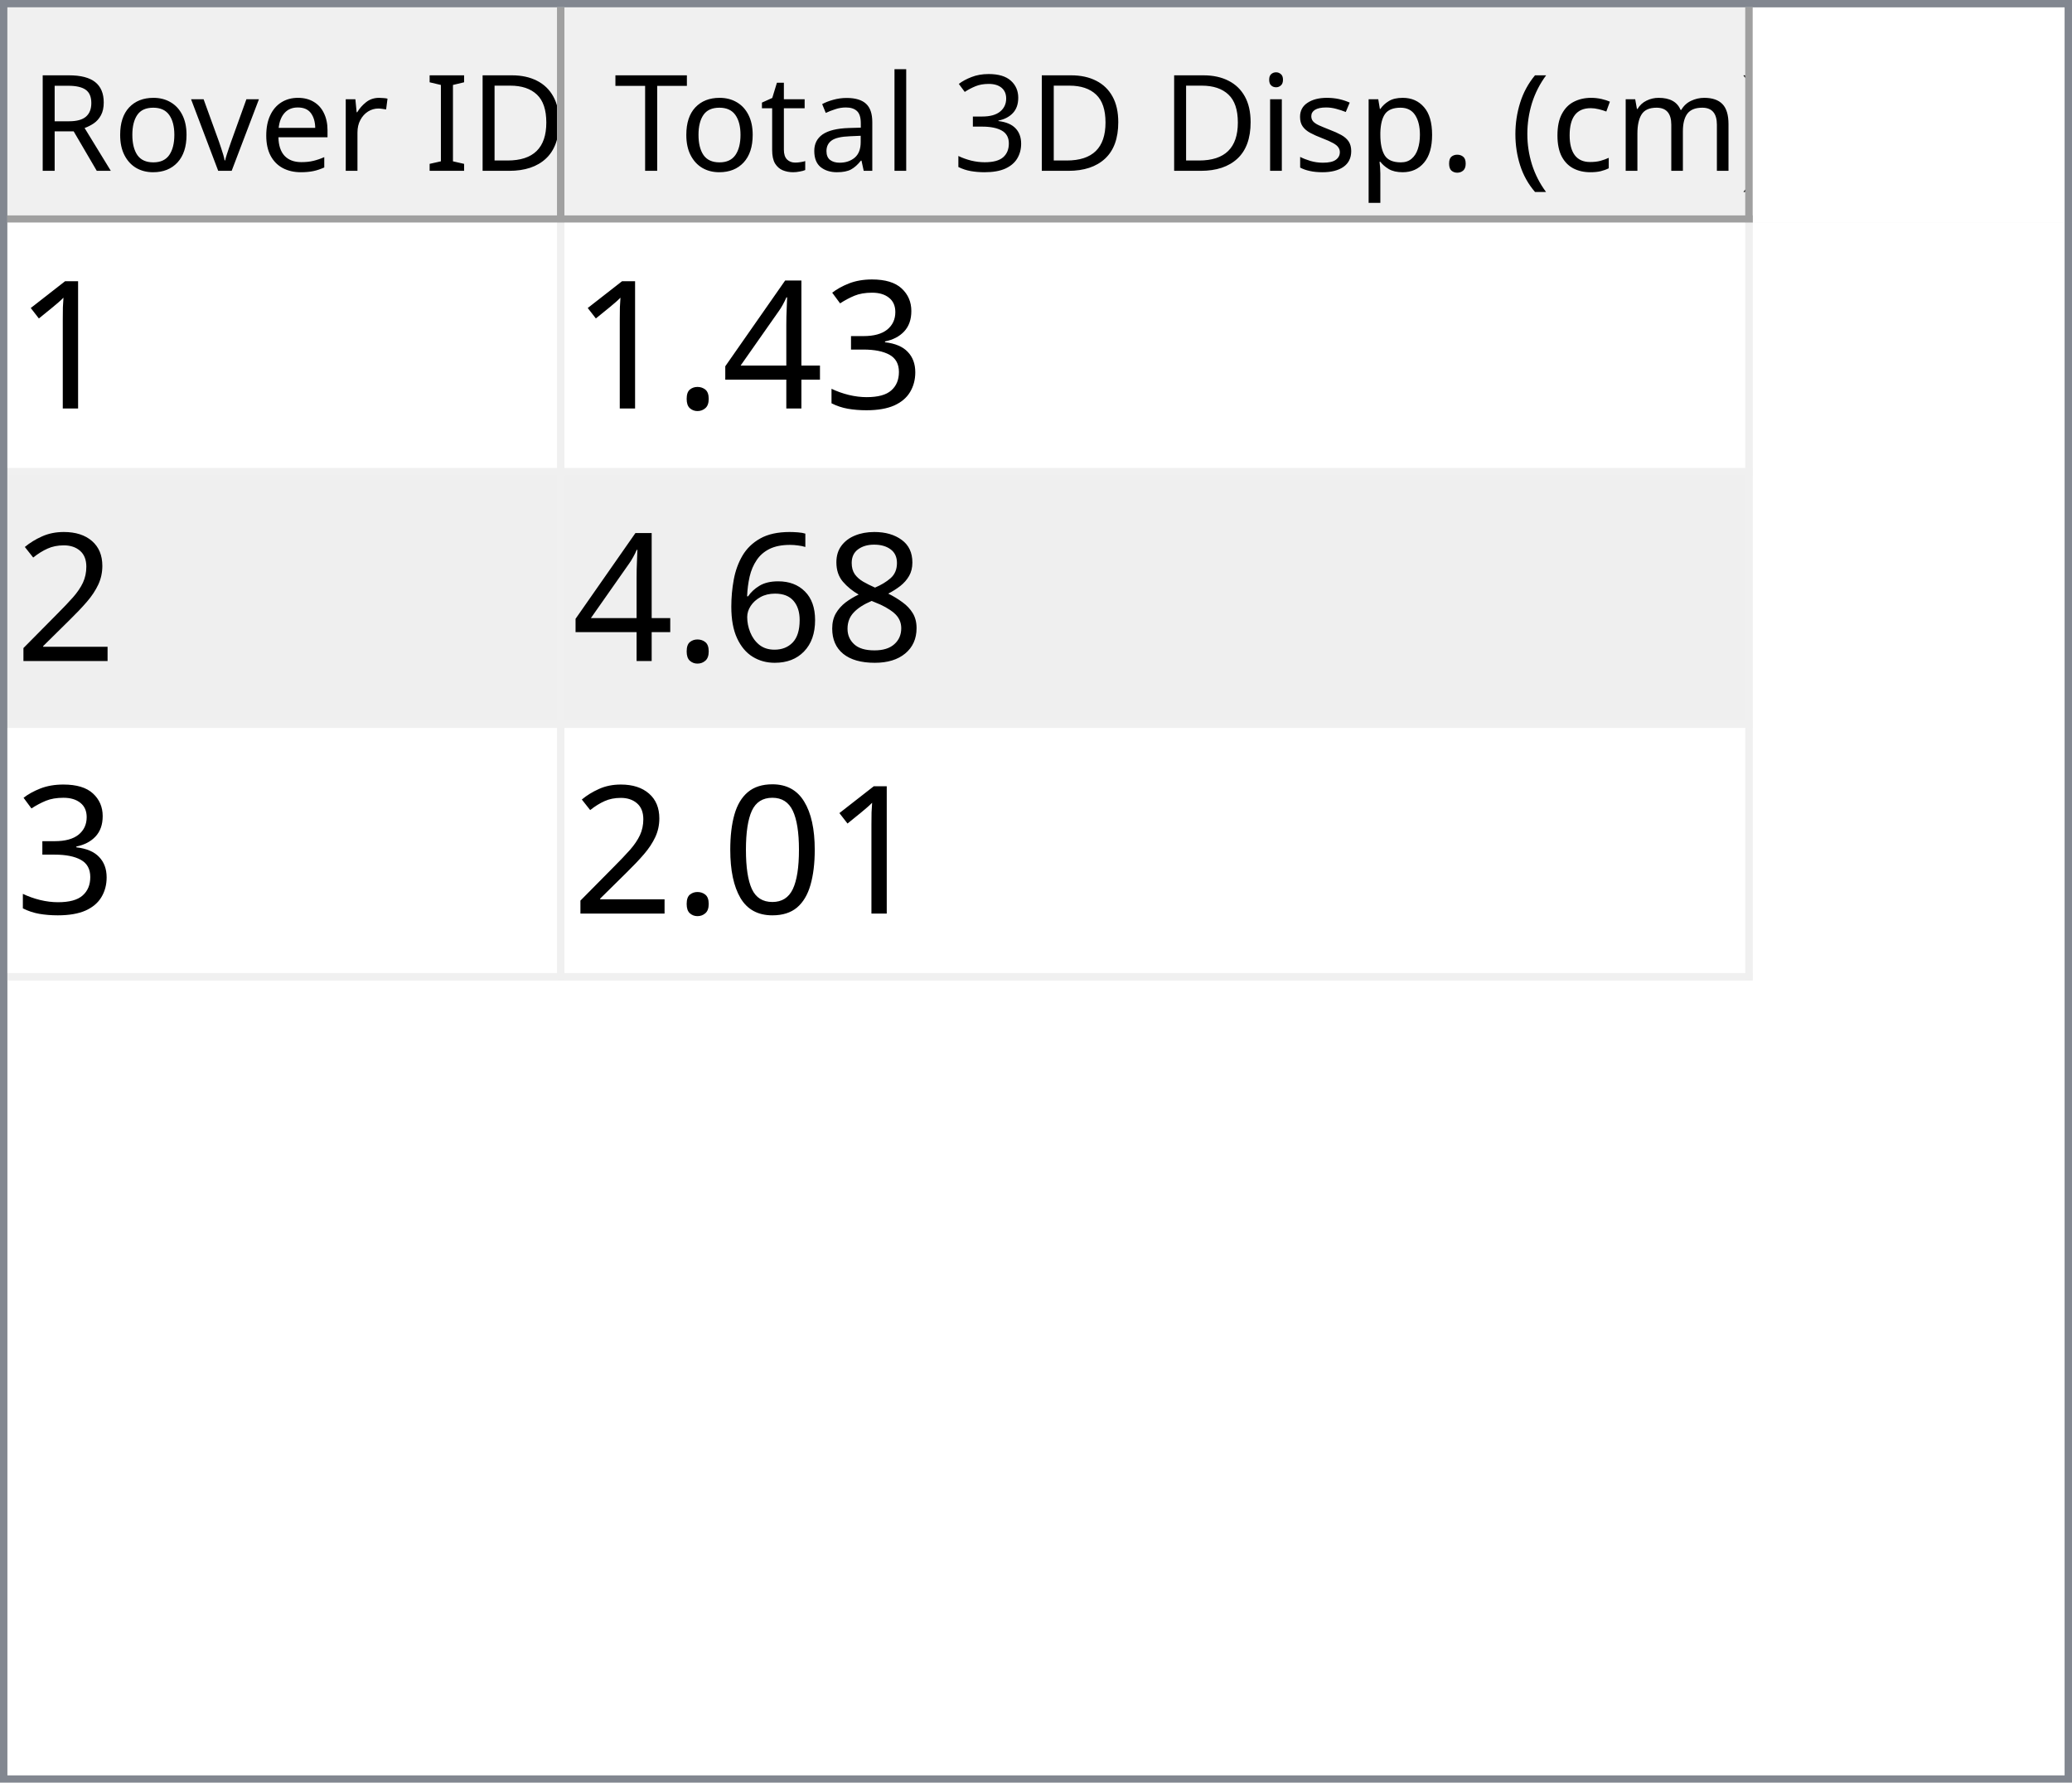
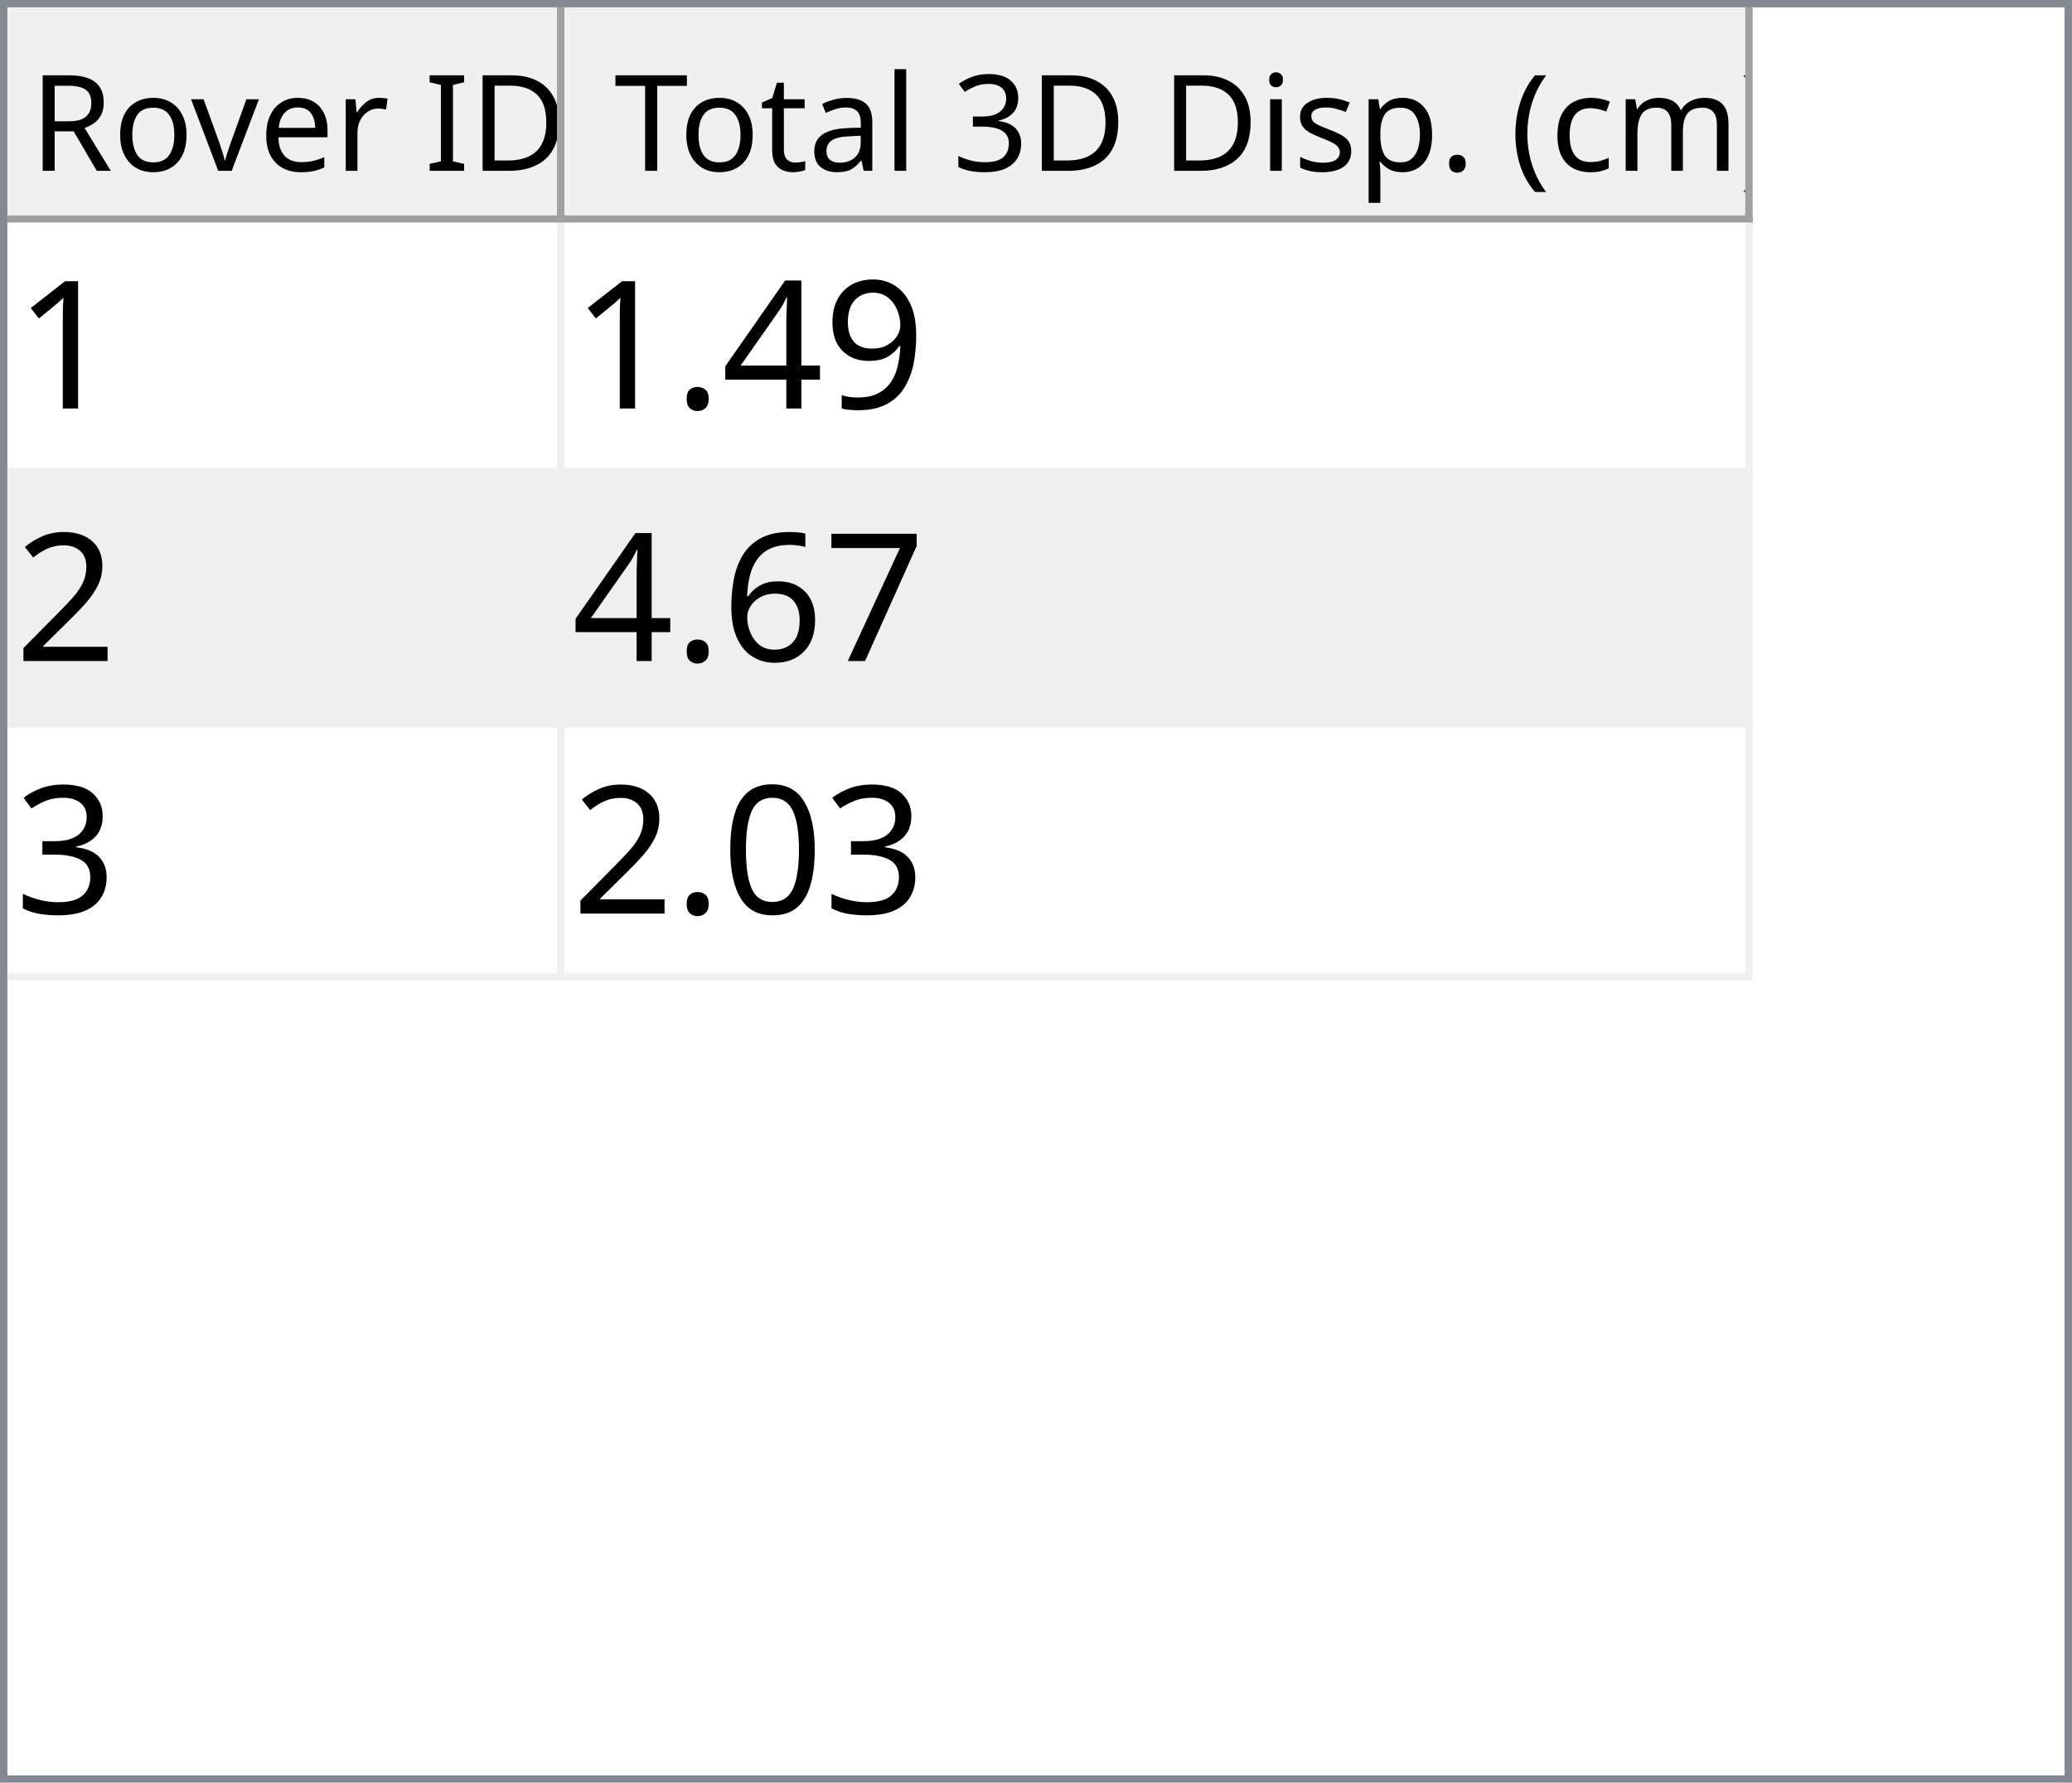
<svg xmlns="http://www.w3.org/2000/svg" style="fill-opacity:1; color-rendering:auto; color-interpolation:auto; text-rendering:auto; stroke:black; stroke-linecap:square; stroke-miterlimit:10; shape-rendering:auto; stroke-opacity:1; fill:black; stroke-dasharray:none; font-weight:normal; stroke-width:1; font-family:'Dialog'; font-style:normal; stroke-linejoin:miter; font-size:12px; stroke-dashoffset:0; image-rendering:auto;" width="279" height="240">
  <defs id="genericDefs" />
  <g>
    <defs id="defs1">
      <clipPath clipPathUnits="userSpaceOnUse" id="clipPath1">
        <path d="M0 0 L279 0 L279 240 L0 240 L0 0 Z" />
      </clipPath>
      <clipPath clipPathUnits="userSpaceOnUse" id="clipPath2">
        <path d="M0 0 L0 240 L279 240 L279 0 Z" />
      </clipPath>
      <clipPath clipPathUnits="userSpaceOnUse" id="clipPath3">
        <path d="M0 0 L0 29 L277 29 L277 0 Z" />
      </clipPath>
      <clipPath clipPathUnits="userSpaceOnUse" id="clipPath4">
        <path d="M0 0 L0 29 L75 29 L75 0 Z" />
      </clipPath>
      <clipPath clipPathUnits="userSpaceOnUse" id="clipPath5">
        <path d="M1 1 L1 28 L74 28 L74 1 Z" />
      </clipPath>
      <clipPath clipPathUnits="userSpaceOnUse" id="clipPath6">
        <path d="M0 0 L0 27 L73 27 L73 0 Z" />
      </clipPath>
      <clipPath clipPathUnits="userSpaceOnUse" id="clipPath7">
        <path d="M-0.5 -0.5 L-0.5 28.5 L74.5 28.5 L74.5 -0.5 Z" />
      </clipPath>
      <clipPath clipPathUnits="userSpaceOnUse" id="clipPath8">
        <path d="M0 0 L0 29 L160 29 L160 0 Z" />
      </clipPath>
      <clipPath clipPathUnits="userSpaceOnUse" id="clipPath9">
        <path d="M1 1 L1 28 L159 28 L159 1 Z" />
      </clipPath>
      <clipPath clipPathUnits="userSpaceOnUse" id="clipPath10">
        <path d="M0 0 L0 27 L158 27 L158 0 Z" />
      </clipPath>
      <clipPath clipPathUnits="userSpaceOnUse" id="clipPath11">
        <path d="M-0.5 -0.5 L-0.5 28.5 L159.5 28.5 L159.5 -0.5 Z" />
      </clipPath>
      <clipPath clipPathUnits="userSpaceOnUse" id="clipPath12">
        <path d="M0 0 L0 209 L277 209 L277 0 Z" />
      </clipPath>
      <clipPath clipPathUnits="userSpaceOnUse" id="clipPath13">
        <path d="M0 0 L0 102 L235 102 L235 0 Z" />
      </clipPath>
      <clipPath clipPathUnits="userSpaceOnUse" id="clipPath14">
        <path d="M-0.5 -0.5 L-0.5 101.5 L234.5 101.5 L234.5 -0.5 Z" />
      </clipPath>
      <clipPath clipPathUnits="userSpaceOnUse" id="clipPath15">
        <path d="M0 0 L0 33 L74 33 L74 0 Z" />
      </clipPath>
      <clipPath clipPathUnits="userSpaceOnUse" id="clipPath16">
        <path d="M0 0 L0 33 L159 33 L159 0 Z" />
      </clipPath>
      <font horiz-adv-x="64.551" id="font1">
        <font-face ascent="107.91" descent="25.098" units-per-em="100" style="font-style:normal; font-family:Segoe UI; font-weight:normal;" />
        <missing-glyph horiz-adv-x="64.551" d="M8.109 0 L8.109 68.266 L56.453 68.266 L56.453 0 L8.109 0 ZM15.328 7.234 L49.219 7.234 L49.219 61.031 L15.328 61.031 L15.328 7.234 Z" />
        <glyph unicode="D" horiz-adv-x="70.117" d="M9.188 0 L9.188 70.016 L28.516 70.016 Q65.531 70.016 65.531 35.891 Q65.531 19.672 55.25 9.836 Q44.969 0 27.734 0 L9.188 0 ZM17.391 62.594 L17.391 7.422 L27.828 7.422 Q41.609 7.422 49.273 14.797 Q56.938 22.172 56.938 35.688 Q56.938 62.594 28.328 62.594 L17.391 62.594 Z" />
        <glyph unicode="I" horiz-adv-x="26.611" d="M17.391 0 L9.188 0 L9.188 70.016 L17.391 70.016 L17.391 0 Z" />
        <glyph unicode=" " horiz-adv-x="27.393" d="" />
        <glyph unicode="r" horiz-adv-x="34.766" d="M34.188 41.891 Q32.078 43.5 28.125 43.5 Q23 43.5 19.555 38.672 Q16.109 33.844 16.109 25.484 L16.109 0 L8.109 0 L8.109 50 L16.109 50 L16.109 39.703 L16.312 39.703 Q18.016 44.969 21.531 47.922 Q25.047 50.875 29.391 50.875 Q32.516 50.875 34.188 50.203 L34.188 41.891 Z" />
        <glyph unicode="e" horiz-adv-x="52.295" d="M48.297 23 L12.984 23 Q13.188 14.656 17.484 10.109 Q21.781 5.562 29.297 5.562 Q37.75 5.562 44.828 11.141 L44.828 3.609 Q38.234 -1.172 27.391 -1.172 Q16.797 -1.172 10.742 5.641 Q4.688 12.453 4.688 24.812 Q4.688 36.469 11.305 43.82 Q17.922 51.172 27.734 51.172 Q37.547 51.172 42.922 44.828 Q48.297 38.484 48.297 27.203 L48.297 23 ZM40.094 29.781 Q40.047 36.719 36.75 40.578 Q33.453 44.438 27.594 44.438 Q21.922 44.438 17.969 40.383 Q14.016 36.328 13.094 29.781 L40.094 29.781 Z" />
        <glyph unicode="v" horiz-adv-x="47.9" d="M47.406 50 L27.484 0 L19.625 0 L0.688 50 L9.469 50 L22.172 13.672 Q23.578 9.672 23.922 6.688 L24.125 6.688 Q24.609 10.453 25.688 13.484 L38.969 50 L47.406 50 Z" />
        <glyph unicode="o" horiz-adv-x="58.594" d="M29 -1.172 Q17.922 -1.172 11.305 5.836 Q4.688 12.844 4.688 24.422 Q4.688 37.016 11.57 44.094 Q18.453 51.172 30.172 51.172 Q41.359 51.172 47.633 44.289 Q53.906 37.406 53.906 25.203 Q53.906 13.234 47.141 6.031 Q40.375 -1.172 29 -1.172 ZM29.594 44.438 Q21.875 44.438 17.383 39.188 Q12.891 33.938 12.891 24.703 Q12.891 15.828 17.43 10.695 Q21.969 5.562 29.594 5.562 Q37.359 5.562 41.531 10.594 Q45.703 15.625 45.703 24.906 Q45.703 34.281 41.531 39.359 Q37.359 44.438 29.594 44.438 Z" />
        <glyph unicode="R" horiz-adv-x="59.814" d="M59.375 0 L49.609 0 L37.891 19.625 Q36.281 22.359 34.766 24.289 Q33.25 26.219 31.664 27.438 Q30.078 28.656 28.25 29.219 Q26.422 29.781 24.125 29.781 L17.391 29.781 L17.391 0 L9.188 0 L9.188 70.016 L30.078 70.016 Q34.672 70.016 38.555 68.867 Q42.438 67.719 45.289 65.375 Q48.141 63.031 49.758 59.547 Q51.375 56.062 51.375 51.375 Q51.375 47.703 50.273 44.656 Q49.172 41.609 47.148 39.211 Q45.125 36.812 42.266 35.133 Q39.406 33.453 35.844 32.516 L35.844 32.328 Q37.594 31.547 38.891 30.547 Q40.188 29.547 41.359 28.18 Q42.531 26.812 43.68 25.078 Q44.828 23.344 46.234 21.047 L59.375 0 ZM17.391 62.594 L17.391 37.203 L28.516 37.203 Q31.594 37.203 34.203 38.133 Q36.812 39.062 38.719 40.797 Q40.625 42.531 41.703 45.047 Q42.781 47.562 42.781 50.688 Q42.781 56.297 39.141 59.445 Q35.5 62.594 28.609 62.594 L17.391 62.594 Z" />
        <glyph unicode=")" horiz-adv-x="30.176" d="M8.297 -15.922 L1.172 -15.922 Q16.406 2.344 16.406 26.812 Q16.406 51.469 1.078 70.016 L8.297 70.016 Q23.531 52.156 23.531 26.703 Q23.531 1.375 8.297 -15.922 Z" />
        <glyph unicode="m" horiz-adv-x="86.133" d="M79.109 0 L71.094 0 L71.094 28.719 Q71.094 37.016 68.531 40.727 Q65.969 44.438 59.906 44.438 Q54.781 44.438 51.195 39.75 Q47.609 35.062 47.609 28.516 L47.609 0 L39.594 0 L39.594 29.688 Q39.594 44.438 28.219 44.438 Q22.953 44.438 19.531 40.016 Q16.109 35.594 16.109 28.516 L16.109 0 L8.109 0 L8.109 50 L16.109 50 L16.109 42.094 L16.312 42.094 Q21.625 51.172 31.844 51.172 Q36.969 51.172 40.773 48.312 Q44.578 45.453 46 40.828 Q51.562 51.172 62.594 51.172 Q79.109 51.172 79.109 30.812 L79.109 0 Z" />
        <glyph unicode="c" horiz-adv-x="46.191" d="M42.188 2.297 Q36.422 -1.172 28.516 -1.172 Q17.828 -1.172 11.258 5.789 Q4.688 12.75 4.688 23.828 Q4.688 36.188 11.766 43.68 Q18.844 51.172 30.672 51.172 Q37.25 51.172 42.281 48.734 L42.281 40.531 Q36.719 44.438 30.375 44.438 Q22.703 44.438 17.797 38.945 Q12.891 33.453 12.891 24.516 Q12.891 15.719 17.508 10.641 Q22.125 5.562 29.891 5.562 Q36.422 5.562 42.188 9.906 L42.188 2.297 Z" />
        <glyph unicode="(" horiz-adv-x="30.176" d="M29.109 -15.922 L21.969 -15.922 Q6.844 1.375 6.844 26.703 Q6.844 52.156 21.969 70.016 L29.203 70.016 Q13.875 51.469 13.875 26.812 Q13.875 2.344 29.109 -15.922 Z" />
        <glyph unicode="." horiz-adv-x="21.68" d="M10.891 -1.078 Q8.641 -1.078 7.055 0.539 Q5.469 2.156 5.469 4.391 Q5.469 6.641 7.055 8.273 Q8.641 9.906 10.891 9.906 Q13.188 9.906 14.797 8.273 Q16.406 6.641 16.406 4.391 Q16.406 2.156 14.797 0.539 Q13.188 -1.078 10.891 -1.078 Z" />
        <glyph unicode="p" horiz-adv-x="58.789" d="M16.312 7.234 L16.109 7.234 L16.109 -23 L8.109 -23 L8.109 50 L16.109 50 L16.109 41.219 L16.312 41.219 Q22.219 51.172 33.594 51.172 Q43.266 51.172 48.688 44.461 Q54.109 37.75 54.109 26.469 Q54.109 13.922 48 6.375 Q41.891 -1.172 31.297 -1.172 Q21.578 -1.172 16.312 7.234 ZM16.109 27.391 L16.109 20.406 Q16.109 14.203 20.141 9.883 Q24.172 5.562 30.375 5.562 Q37.641 5.562 41.773 11.133 Q45.906 16.703 45.906 26.609 Q45.906 34.969 42.047 39.703 Q38.188 44.438 31.594 44.438 Q24.609 44.438 20.359 39.578 Q16.109 34.719 16.109 27.391 Z" />
        <glyph unicode="s" horiz-adv-x="42.432" d="M5.078 1.812 L5.078 10.406 Q11.625 5.562 19.484 5.562 Q30.031 5.562 30.031 12.594 Q30.031 14.594 29.125 15.992 Q28.219 17.391 26.68 18.461 Q25.141 19.531 23.07 20.383 Q21 21.234 18.609 22.172 Q15.281 23.484 12.766 24.828 Q10.25 26.172 8.57 27.859 Q6.891 29.547 6.031 31.695 Q5.172 33.844 5.172 36.719 Q5.172 40.234 6.789 42.945 Q8.406 45.656 11.086 47.484 Q13.766 49.312 17.211 50.242 Q20.656 51.172 24.312 51.172 Q30.812 51.172 35.938 48.922 L35.938 40.828 Q30.422 44.438 23.25 44.438 Q21 44.438 19.195 43.922 Q17.391 43.406 16.094 42.477 Q14.797 41.547 14.086 40.258 Q13.375 38.969 13.375 37.406 Q13.375 35.453 14.086 34.133 Q14.797 32.812 16.164 31.789 Q17.531 30.766 19.484 29.938 Q21.438 29.109 23.922 28.125 Q27.25 26.859 29.883 25.516 Q32.516 24.172 34.375 22.484 Q36.234 20.797 37.234 18.602 Q38.234 16.406 38.234 13.375 Q38.234 9.672 36.602 6.938 Q34.969 4.203 32.234 2.398 Q29.5 0.594 25.93 -0.289 Q22.359 -1.172 18.453 -1.172 Q10.75 -1.172 5.078 1.812 Z" />
        <glyph unicode="i" horiz-adv-x="24.219" d="M12.203 62.703 Q10.062 62.703 8.547 64.164 Q7.031 65.625 7.031 67.875 Q7.031 70.125 8.547 71.609 Q10.062 73.094 12.203 73.094 Q14.406 73.094 15.945 71.609 Q17.484 70.125 17.484 67.875 Q17.484 65.719 15.945 64.211 Q14.406 62.703 12.203 62.703 ZM16.109 0 L8.109 0 L8.109 50 L16.109 50 L16.109 0 Z" />
        <glyph unicode="3" horiz-adv-x="53.906" d="M46.531 19.828 Q46.531 15.094 44.75 11.211 Q42.969 7.328 39.719 4.57 Q36.469 1.812 31.93 0.297 Q27.391 -1.219 21.922 -1.219 Q11.922 -1.219 6 2.594 L6 11.188 Q13.094 5.609 22.219 5.609 Q25.875 5.609 28.828 6.539 Q31.781 7.469 33.906 9.227 Q36.031 10.984 37.18 13.477 Q38.328 15.969 38.328 19.094 Q38.328 32.812 18.797 32.812 L12.984 32.812 L12.984 39.594 L18.5 39.594 Q35.797 39.594 35.797 52.484 Q35.797 64.406 22.609 64.406 Q15.188 64.406 8.688 59.422 L8.688 67.188 Q15.375 71.188 24.609 71.188 Q29 71.188 32.57 69.969 Q36.141 68.75 38.68 66.555 Q41.219 64.359 42.609 61.281 Q44 58.203 44 54.5 Q44 40.672 30.031 36.719 L30.031 36.531 Q33.594 36.141 36.625 34.797 Q39.656 33.453 41.852 31.305 Q44.047 29.156 45.289 26.25 Q46.531 23.344 46.531 19.828 Z" />
        <glyph unicode="l" horiz-adv-x="24.219" d="M16.109 0 L8.109 0 L8.109 74.031 L16.109 74.031 L16.109 0 Z" />
        <glyph unicode="a" horiz-adv-x="50.879" d="M43.891 0 L35.891 0 L35.891 7.812 L35.688 7.812 Q30.469 -1.172 20.312 -1.172 Q12.844 -1.172 8.617 2.781 Q4.391 6.734 4.391 13.281 Q4.391 27.297 20.906 29.594 L35.891 31.688 Q35.891 44.438 25.594 44.438 Q16.547 44.438 9.281 38.281 L9.281 46.484 Q16.656 51.172 26.266 51.172 Q43.891 51.172 43.891 32.516 L43.891 0 ZM35.891 25.297 L23.828 23.641 Q18.266 22.859 15.43 20.875 Q12.594 18.891 12.594 13.875 Q12.594 10.203 15.211 7.883 Q17.828 5.562 22.172 5.562 Q28.125 5.562 32.008 9.742 Q35.891 13.922 35.891 20.312 L35.891 25.297 Z" />
        <glyph unicode="t" horiz-adv-x="33.887" d="M31.297 0.484 Q28.469 -1.078 23.828 -1.078 Q10.688 -1.078 10.688 13.578 L10.688 43.172 L2.094 43.172 L2.094 50 L10.688 50 L10.688 62.203 L18.703 64.797 L18.703 50 L31.297 50 L31.297 43.172 L18.703 43.172 L18.703 14.984 Q18.703 9.969 20.414 7.82 Q22.125 5.672 26.078 5.672 Q29.109 5.672 31.297 7.328 L31.297 0.484 Z" />
        <glyph unicode="T" horiz-adv-x="52.393" d="M50.594 62.594 L30.375 62.594 L30.375 0 L22.172 0 L22.172 62.594 L2 62.594 L2 70.016 L50.594 70.016 L50.594 62.594 Z" />
      </font>
      <font horiz-adv-x="75.0" id="font2">
        <font-face ascent="100.537" descent="21.973" units-per-em="100" style="font-style:normal; font-family:sans-serif; font-weight:normal;" />
        <missing-glyph horiz-adv-x="75.0" d="M12.5 0 L12.5 62.5 L62.5 62.5 L62.5 0 L12.5 0 ZM14.062 1.562 L60.938 1.562 L60.938 60.938 L14.062 60.938 L14.062 1.562 Z" />
        <glyph unicode="1" horiz-adv-x="55.615" d="M37.25 0 L28.469 0 L28.469 56 Q25.297 52.984 20.141 49.953 Q14.984 46.922 10.891 45.406 L10.891 53.906 Q18.266 57.375 23.781 62.305 Q29.297 67.234 31.594 71.875 L37.25 71.875 L37.25 0 Z" />
-         <glyph unicode="3" horiz-adv-x="55.615" d="M4.203 18.891 L12.984 20.062 Q14.5 12.594 18.141 9.297 Q21.781 6 27 6 Q33.203 6 37.477 10.297 Q41.75 14.594 41.75 20.953 Q41.75 27 37.797 30.93 Q33.844 34.859 27.734 34.859 Q25.25 34.859 21.531 33.891 L22.516 41.609 Q23.391 41.5 23.922 41.5 Q29.547 41.5 34.039 44.43 Q38.531 47.359 38.531 53.469 Q38.531 58.297 35.258 61.477 Q31.984 64.656 26.812 64.656 Q21.688 64.656 18.266 61.43 Q14.844 58.203 13.875 51.766 L5.078 53.328 Q6.688 62.156 12.398 67.016 Q18.109 71.875 26.609 71.875 Q32.469 71.875 37.398 69.359 Q42.328 66.844 44.945 62.5 Q47.562 58.156 47.562 53.266 Q47.562 48.641 45.07 44.828 Q42.578 41.016 37.703 38.766 Q44.047 37.312 47.562 32.695 Q51.078 28.078 51.078 21.141 Q51.078 11.766 44.242 5.25 Q37.406 -1.266 26.953 -1.266 Q17.531 -1.266 11.305 4.352 Q5.078 9.969 4.203 18.891 Z" />
+         <glyph unicode="9" horiz-adv-x="55.615" d="M5.469 16.547 L13.922 17.328 Q14.984 11.375 18.016 8.688 Q21.047 6 25.781 6 Q29.828 6 32.883 7.859 Q35.938 9.719 37.891 12.82 Q39.844 15.922 41.164 21.195 Q42.484 26.469 42.484 31.938 Q42.484 32.516 42.438 33.688 Q39.797 29.5 35.234 26.883 Q30.672 24.266 25.344 24.266 Q16.453 24.266 10.305 30.711 Q4.156 37.156 4.156 47.703 Q4.156 58.594 10.578 65.234 Q17 71.875 26.656 71.875 Q33.641 71.875 39.43 68.117 Q45.219 64.359 48.219 57.398 Q51.219 50.438 51.219 37.25 Q51.219 23.531 48.242 15.406 Q45.266 7.281 39.383 3.031 Q33.5 -1.219 25.594 -1.219 Q17.188 -1.219 11.867 3.445 Q6.547 8.109 5.469 16.547 ZM41.453 48.141 Q41.453 55.719 37.43 60.156 Q33.406 64.594 27.734 64.594 Q21.875 64.594 17.531 59.812 Q13.188 55.031 13.188 47.406 Q13.188 40.578 17.312 36.305 Q21.438 32.031 27.484 32.031 Q33.594 32.031 37.523 36.305 Q41.453 40.578 41.453 48.141 Z" />
        <glyph unicode="4" horiz-adv-x="55.615" d="M32.328 0 L32.328 17.141 L1.266 17.141 L1.266 25.203 L33.938 71.578 L41.109 71.578 L41.109 25.203 L50.781 25.203 L50.781 17.141 L41.109 17.141 L41.109 0 L32.328 0 ZM32.328 25.203 L32.328 57.469 L9.906 25.203 L32.328 25.203 Z" />
        <glyph unicode="." horiz-adv-x="27.783" d="M9.078 0 L9.078 10.016 L19.094 10.016 L19.094 0 L9.078 0 Z" />
        <glyph unicode="2" horiz-adv-x="55.615" d="M50.344 8.453 L50.344 0 L3.031 0 Q2.938 3.172 4.047 6.109 Q5.859 10.938 9.836 15.625 Q13.812 20.312 21.344 26.469 Q33.016 36.031 37.117 41.625 Q41.219 47.219 41.219 52.203 Q41.219 57.422 37.477 61.008 Q33.734 64.594 27.734 64.594 Q21.391 64.594 17.578 60.789 Q13.766 56.984 13.719 50.25 L4.688 51.172 Q5.609 61.281 11.664 66.578 Q17.719 71.875 27.938 71.875 Q38.234 71.875 44.242 66.164 Q50.25 60.453 50.25 52 Q50.25 47.703 48.492 43.555 Q46.734 39.406 42.656 34.812 Q38.578 30.219 29.109 22.219 Q21.188 15.578 18.945 13.211 Q16.703 10.844 15.234 8.453 L50.344 8.453 Z" />
-         <glyph unicode="8" horiz-adv-x="55.615" d="M17.672 38.812 Q12.203 40.828 9.57 44.539 Q6.938 48.25 6.938 53.422 Q6.938 61.234 12.555 66.555 Q18.172 71.875 27.484 71.875 Q36.859 71.875 42.578 66.43 Q48.297 60.984 48.297 53.172 Q48.297 48.188 45.68 44.508 Q43.062 40.828 37.75 38.812 Q44.344 36.672 47.781 31.883 Q51.219 27.094 51.219 20.453 Q51.219 11.281 44.727 5.031 Q38.234 -1.219 27.641 -1.219 Q17.047 -1.219 10.547 5.055 Q4.047 11.328 4.047 20.703 Q4.047 27.688 7.594 32.398 Q11.141 37.109 17.672 38.812 ZM15.922 53.719 Q15.922 48.641 19.195 45.414 Q22.469 42.188 27.688 42.188 Q32.766 42.188 36.016 45.383 Q39.266 48.578 39.266 53.219 Q39.266 58.062 35.914 61.359 Q32.562 64.656 27.594 64.656 Q22.562 64.656 19.242 61.43 Q15.922 58.203 15.922 53.719 ZM13.094 20.656 Q13.094 16.891 14.875 13.375 Q16.656 9.859 20.172 7.93 Q23.688 6 27.734 6 Q34.031 6 38.133 10.055 Q42.234 14.109 42.234 20.359 Q42.234 26.703 38.016 30.859 Q33.797 35.016 27.438 35.016 Q21.234 35.016 17.164 30.914 Q13.094 26.812 13.094 20.656 Z" />
+         <glyph unicode="7" horiz-adv-x="55.615" d="M4.734 62.203 L4.734 70.656 L51.078 70.656 L51.078 63.812 Q44.234 56.547 37.523 44.484 Q30.812 32.422 27.156 19.672 Q24.516 10.688 23.781 0 L14.75 0 Q14.891 8.453 18.062 20.414 Q21.234 32.375 27.172 43.484 Q33.109 54.594 39.797 62.203 L4.734 62.203 Z" />
        <glyph unicode="6" horiz-adv-x="55.615" d="M49.75 54.047 L41.016 53.375 Q39.844 58.547 37.703 60.891 Q34.125 64.656 28.906 64.656 Q24.703 64.656 21.531 62.312 Q17.391 59.281 14.992 53.469 Q12.594 47.656 12.5 36.922 Q15.672 41.75 20.266 44.094 Q24.859 46.438 29.891 46.438 Q38.672 46.438 44.852 39.969 Q51.031 33.5 51.031 23.25 Q51.031 16.5 48.125 10.719 Q45.219 4.938 40.141 1.859 Q35.062 -1.219 28.609 -1.219 Q17.625 -1.219 10.695 6.859 Q3.766 14.938 3.766 33.5 Q3.766 54.25 11.422 63.672 Q18.109 71.875 29.438 71.875 Q37.891 71.875 43.289 67.141 Q48.688 62.406 49.75 54.047 ZM13.875 23.188 Q13.875 18.656 15.797 14.508 Q17.719 10.359 21.188 8.18 Q24.656 6 28.469 6 Q34.031 6 38.039 10.492 Q42.047 14.984 42.047 22.703 Q42.047 30.125 38.086 34.398 Q34.125 38.672 28.125 38.672 Q22.172 38.672 18.023 34.398 Q13.875 30.125 13.875 23.188 Z" />
+         <glyph unicode="3" horiz-adv-x="55.615" d="M4.203 18.891 L12.984 20.062 Q14.5 12.594 18.141 9.297 Q21.781 6 27 6 Q33.203 6 37.477 10.297 Q41.75 14.594 41.75 20.953 Q41.75 27 37.797 30.93 Q33.844 34.859 27.734 34.859 Q25.25 34.859 21.531 33.891 L22.516 41.609 Q23.391 41.5 23.922 41.5 Q29.547 41.5 34.039 44.43 Q38.531 47.359 38.531 53.469 Q38.531 58.297 35.258 61.477 Q31.984 64.656 26.812 64.656 Q21.688 64.656 18.266 61.43 Q14.844 58.203 13.875 51.766 L5.078 53.328 Q6.688 62.156 12.398 67.016 Q18.109 71.875 26.609 71.875 Q32.469 71.875 37.398 69.359 Q42.328 66.844 44.945 62.5 Q47.562 58.156 47.562 53.266 Q47.562 48.641 45.07 44.828 Q42.578 41.016 37.703 38.766 Q44.047 37.312 47.562 32.695 Q51.078 28.078 51.078 21.141 Q51.078 11.766 44.242 5.25 Q37.406 -1.266 26.953 -1.266 Q17.531 -1.266 11.305 4.352 Q5.078 9.969 4.203 18.891 Z" />
        <glyph unicode="0" horiz-adv-x="55.615" d="M4.156 35.297 Q4.156 48 6.766 55.742 Q9.375 63.484 14.523 67.68 Q19.672 71.875 27.484 71.875 Q33.25 71.875 37.594 69.555 Q41.938 67.234 44.773 62.867 Q47.609 58.5 49.219 52.227 Q50.828 45.953 50.828 35.297 Q50.828 22.703 48.242 14.969 Q45.656 7.234 40.508 3.008 Q35.359 -1.219 27.484 -1.219 Q17.141 -1.219 11.234 6.203 Q4.156 15.141 4.156 35.297 ZM13.188 35.297 Q13.188 17.672 17.312 11.836 Q21.438 6 27.484 6 Q33.547 6 37.672 11.859 Q41.797 17.719 41.797 35.297 Q41.797 52.984 37.672 58.789 Q33.547 64.594 27.391 64.594 Q21.344 64.594 17.719 59.469 Q13.188 52.938 13.188 35.297 Z" />
      </font>
    </defs>
    <g style="fill:white; stroke:white;">
      <rect x="0" y="0" width="279" style="clip-path:url(#clipPath1); stroke:none;" height="240" />
    </g>
    <g style="fill:white; text-rendering:optimizeSpeed; color-rendering:optimizeSpeed; image-rendering:optimizeSpeed; shape-rendering:crispEdges; stroke:white; color-interpolation:sRGB;">
      <rect x="0" width="279" height="240" y="0" style="stroke:none;" />
      <path style="stroke:none;" d="M0 240 L279 240 L279 0 L0 0 Z" />
    </g>
    <g style="fill:rgb(240,240,240); font-size:18px; font-family:'Segoe UI'; stroke:rgb(240,240,240);">
      <rect x="0" y="0" width="279" style="clip-path:url(#clipPath2); stroke:none;" height="240" />
    </g>
    <g style="fill:rgb(130,135,144); font-size:18px; font-family:'Segoe UI'; stroke:rgb(130,135,144);">
      <path d="M0 0 L279 0 L279 240 L0 240 L0 0 ZM1 1 L278 1 L278 239 L1 239 L1 1 Z" style="fill-rule:evenodd; clip-path:url(#clipPath2); stroke:none;" />
    </g>
    <g style="fill:white; font-size:18px; font-family:'Segoe UI'; stroke:white;" transform="translate(1,1)">
      <rect x="0" y="0" width="277" style="clip-path:url(#clipPath3); stroke:none;" height="29" />
    </g>
    <g style="fill:rgb(240,240,240); font-size:18px; font-family:'Segoe UI'; stroke:rgb(240,240,240);" transform="translate(1,1)">
      <rect x="0" y="0" width="75" style="clip-path:url(#clipPath4); stroke:none;" height="29" />
    </g>
    <g style="font-family:'Segoe UI'; font-size:18px;" transform="translate(2,2)">
      <text x="2" xml:space="preserve" y="21" style="clip-path:url(#clipPath6); stroke:none;">Rover ID</text>
    </g>
    <g transform="translate(1.5,1.5)" style="fill:rgb(160,160,160); font-size:18px; font-family:'Segoe UI'; stroke:rgb(160,160,160); stroke-linejoin:bevel;">
      <line x1="74" x2="74" y1="0" style="fill:none; clip-path:url(#clipPath7);" y2="28" />
    </g>
    <g transform="matrix(1,0,0,1,1,1) translate(0.5,0.5)" style="fill:rgb(160,160,160); font-size:18px; font-family:'Segoe UI'; stroke:rgb(160,160,160); stroke-linejoin:bevel;">
      <line x1="0" x2="74" y1="28" style="fill:none; clip-path:url(#clipPath7);" y2="28" />
    </g>
    <g style="fill:rgb(240,240,240); font-size:18px; font-family:'Segoe UI'; stroke:rgb(240,240,240);" transform="translate(76,1)">
      <rect x="0" y="0" width="160" style="clip-path:url(#clipPath8); stroke:none;" height="29" />
    </g>
    <g style="font-family:'Segoe UI'; font-size:18px;" transform="translate(77,2)">
      <text x="1" xml:space="preserve" y="21" style="clip-path:url(#clipPath10); stroke:none;"> Total 3D Disp. (cm)</text>
    </g>
    <g transform="translate(76.5,1.5)" style="fill:rgb(160,160,160); font-size:18px; font-family:'Segoe UI'; stroke:rgb(160,160,160); stroke-linejoin:bevel;">
      <line x1="159" x2="159" y1="0" style="fill:none; clip-path:url(#clipPath11);" y2="28" />
    </g>
    <g transform="matrix(1,0,0,1,76,1) translate(0.5,0.5)" style="fill:rgb(160,160,160); font-size:18px; font-family:'Segoe UI'; stroke:rgb(160,160,160); stroke-linejoin:bevel;">
      <line x1="0" x2="159" y1="28" style="fill:none; clip-path:url(#clipPath11);" y2="28" />
    </g>
    <g style="fill:white; font-size:18px; font-family:'Segoe UI'; stroke:white;" transform="translate(1,30)">
      <rect x="0" y="0" width="277" style="clip-path:url(#clipPath12); stroke:none;" height="209" />
    </g>
    <g style="fill:rgb(240,240,240); font-size:24px; font-family:sans-serif; stroke:rgb(240,240,240);" transform="translate(1,30)">
      <rect x="0" y="0" width="235" style="clip-path:url(#clipPath13); stroke:none;" height="102" />
      <line transform="translate(0.5,0.5)" x1="0" x2="234" y1="33" style="clip-path:url(#clipPath14); fill:none; stroke-linejoin:bevel;" y2="33" />
    </g>
    <g transform="matrix(1,0,0,1,1,30) translate(0.5,0.5)" style="fill:rgb(240,240,240); font-size:24px; font-family:sans-serif; stroke:rgb(240,240,240); stroke-linejoin:bevel;">
      <line x1="0" x2="234" y1="67" style="fill:none; clip-path:url(#clipPath14);" y2="67" />
    </g>
    <g transform="matrix(1,0,0,1,1,30) translate(0.5,0.5)" style="fill:rgb(240,240,240); font-size:24px; font-family:sans-serif; stroke:rgb(240,240,240); stroke-linejoin:bevel;">
      <line x1="0" x2="234" y1="101" style="fill:none; clip-path:url(#clipPath14);" y2="101" />
    </g>
    <g transform="matrix(1,0,0,1,1,30) translate(0.5,0.5)" style="fill:rgb(240,240,240); font-size:24px; font-family:sans-serif; stroke:rgb(240,240,240); stroke-linejoin:bevel;">
      <line x1="74" x2="74" y1="0" style="fill:none; clip-path:url(#clipPath14);" y2="101" />
    </g>
    <g transform="matrix(1,0,0,1,1,30) translate(0.5,0.5)" style="fill:rgb(240,240,240); font-size:24px; font-family:sans-serif; stroke:rgb(240,240,240); stroke-linejoin:bevel;">
      <line x1="234" x2="234" y1="0" style="fill:none; clip-path:url(#clipPath14);" y2="101" />
    </g>
    <g style="fill:white; font-size:24px; font-family:sans-serif; stroke:white;" transform="matrix(1,0,0,1,1,30)">
      <rect x="0" y="0" width="74" style="clip-path:url(#clipPath15); stroke:none;" height="33" />
      <text x="1" y="25" style="fill:black; clip-path:url(#clipPath15); stroke:none;" xml:space="preserve">1</text>
    </g>
    <g style="fill:white; font-size:24px; font-family:sans-serif; stroke:white;" transform="matrix(1,0,0,1,1,30) translate(75,0)">
      <rect x="0" y="0" width="159" style="clip-path:url(#clipPath16); stroke:none;" height="33" />
-       <text x="1" y="25" style="fill:black; clip-path:url(#clipPath16); stroke:none;" xml:space="preserve">1.43</text>
+       <text x="1" y="25" style="fill:black; clip-path:url(#clipPath16); stroke:none;" xml:space="preserve">1.49</text>
    </g>
    <g style="fill:rgb(239,239,239); font-size:24px; font-family:sans-serif; stroke:rgb(239,239,239);" transform="matrix(1,0,0,1,1,30) translate(0,34)">
      <rect x="0" y="0" width="74" style="clip-path:url(#clipPath15); stroke:none;" height="33" />
      <text x="1" y="25" style="fill:black; clip-path:url(#clipPath15); stroke:none;" xml:space="preserve">2</text>
    </g>
    <g style="fill:rgb(239,239,239); font-size:24px; font-family:sans-serif; stroke:rgb(239,239,239);" transform="matrix(1,0,0,1,1,30) translate(75,34)">
      <rect x="0" y="0" width="159" style="clip-path:url(#clipPath16); stroke:none;" height="33" />
-       <text x="1" y="25" style="fill:black; clip-path:url(#clipPath16); stroke:none;" xml:space="preserve">4.68</text>
+       <text x="1" y="25" style="fill:black; clip-path:url(#clipPath16); stroke:none;" xml:space="preserve">4.67</text>
    </g>
    <g style="fill:white; font-size:24px; font-family:sans-serif; stroke:white;" transform="matrix(1,0,0,1,1,30) translate(0,68)">
      <rect x="0" y="0" width="74" style="clip-path:url(#clipPath15); stroke:none;" height="33" />
      <text x="1" y="25" style="fill:black; clip-path:url(#clipPath15); stroke:none;" xml:space="preserve">3</text>
    </g>
    <g style="fill:white; font-size:24px; font-family:sans-serif; stroke:white;" transform="matrix(1,0,0,1,1,30) translate(75,68)">
      <rect x="0" y="0" width="159" style="clip-path:url(#clipPath16); stroke:none;" height="33" />
-       <text x="1" y="25" style="fill:black; clip-path:url(#clipPath16); stroke:none;" xml:space="preserve">2.01</text>
+       <text x="1" y="25" style="fill:black; clip-path:url(#clipPath16); stroke:none;" xml:space="preserve">2.03</text>
    </g>
  </g>
</svg>
